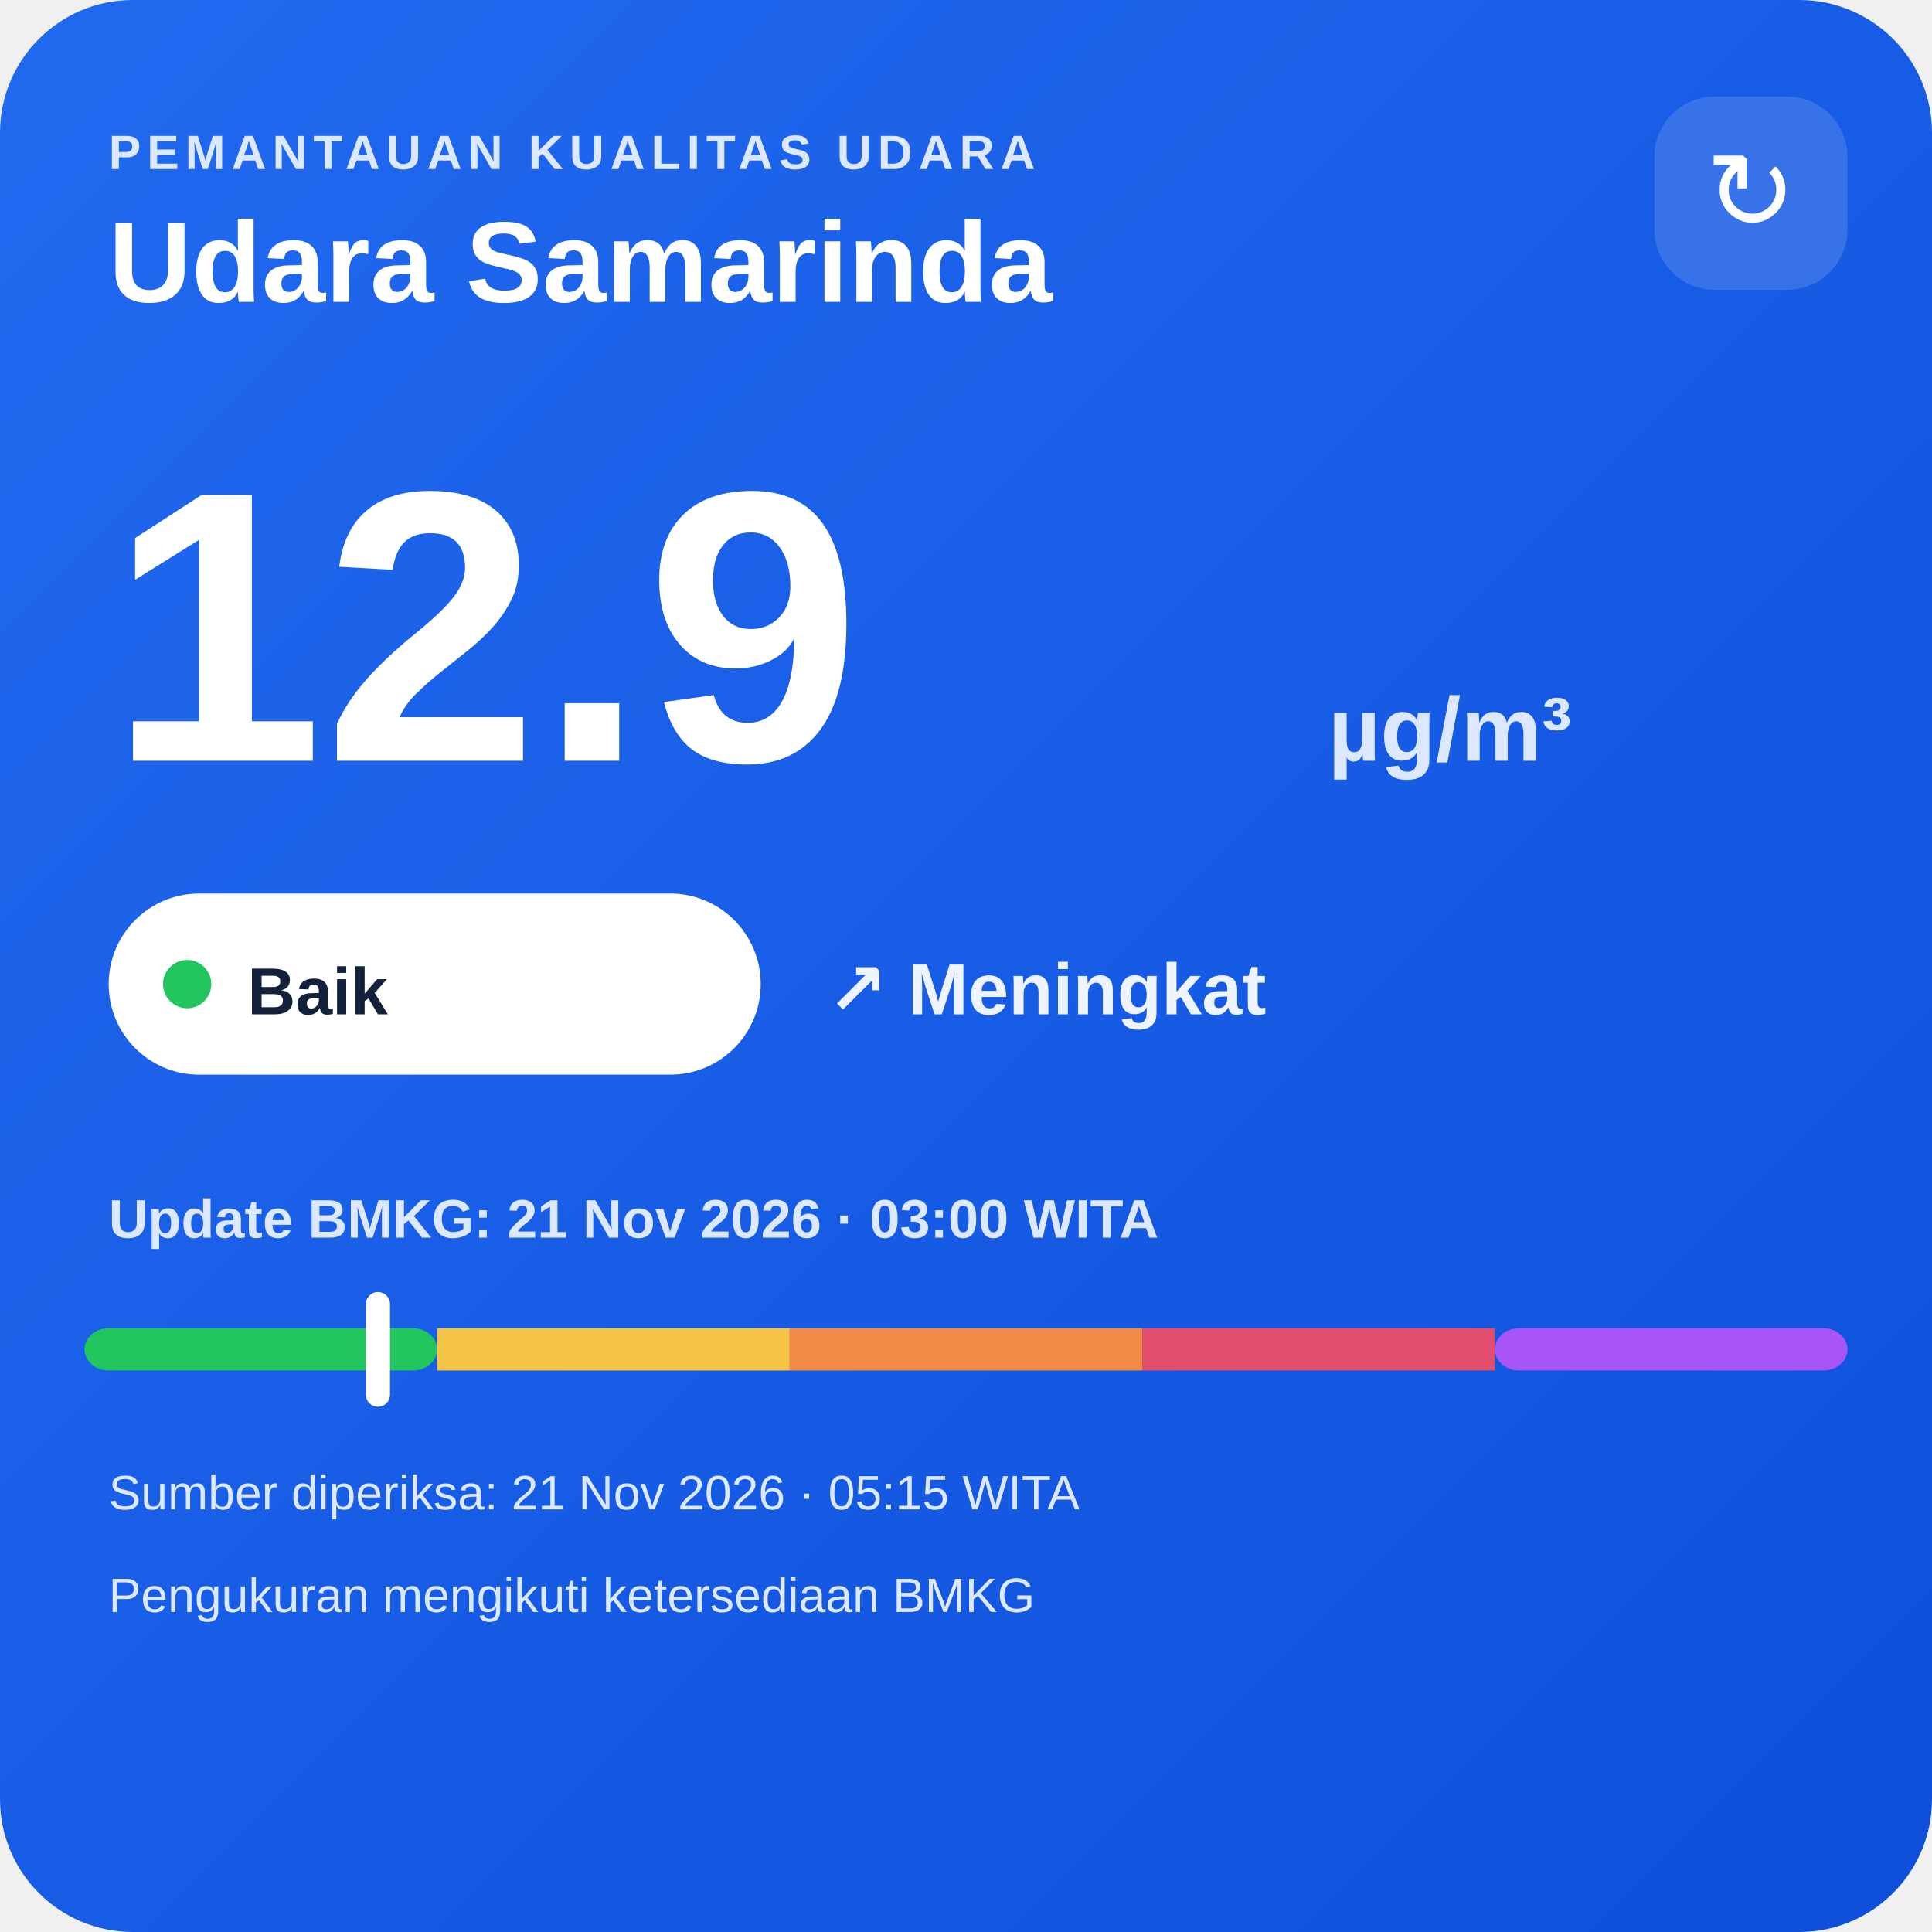
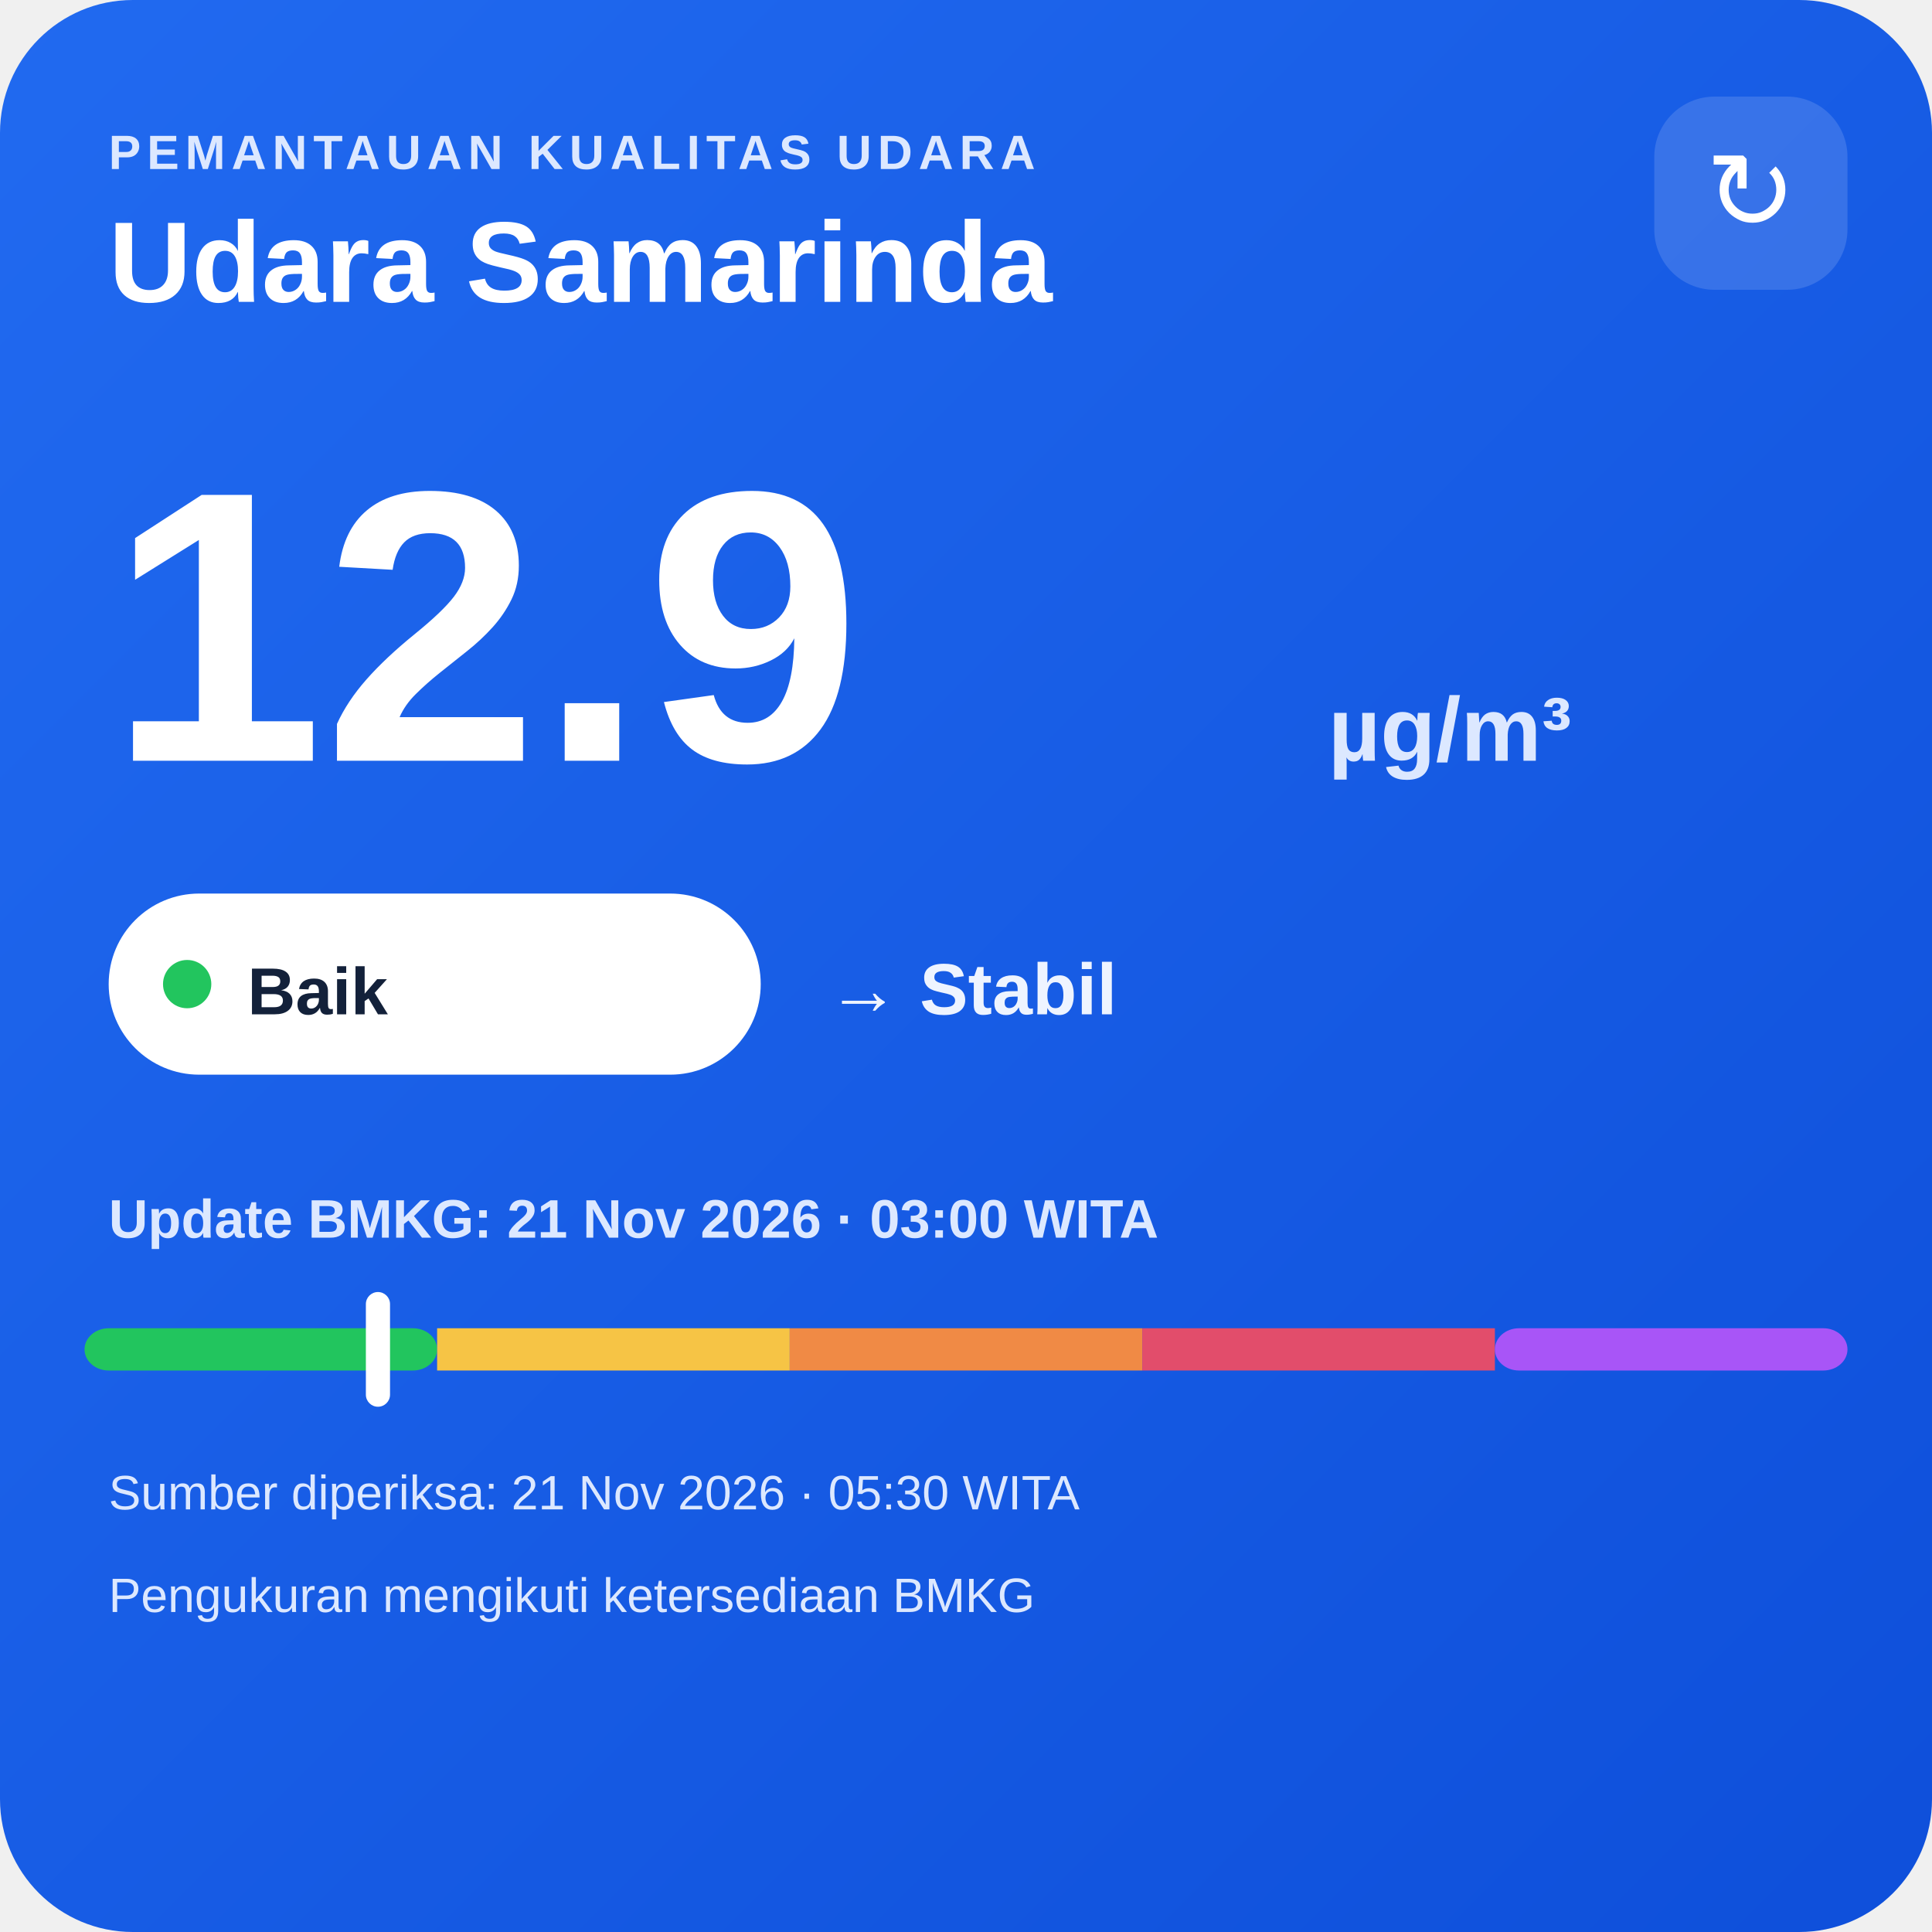
<svg xmlns="http://www.w3.org/2000/svg" width="320" height="320" viewBox="0 0 320 320">
  <defs>
    <linearGradient id="bg" x1="0" y1="0" x2="1" y2="1">
      <stop offset="0" stop-color="#216af0" />
      <stop offset="1" stop-color="#0e4fda" />
    </linearGradient>
  </defs>
  <rect width="320" height="320" rx="22" fill="url(#bg)" />
  <text x="18" y="28" fill="#dce8ff" font-family="Arial,sans-serif" font-size="8" font-weight="700" letter-spacing="1">PEMANTAUAN KUALITAS UDARA</text>
  <text x="18" y="50" fill="#ffffff" font-family="Arial,sans-serif" font-size="19" font-weight="700">Udara Samarinda</text>
  <rect x="274" y="16" width="32" height="32" rx="10" fill="#ffffff" fill-opacity=".14" />
  <text x="290" y="38" text-anchor="middle" fill="#ffffff" font-family="Arial,sans-serif" font-size="18">↻</text>
  <text x="18" y="126" fill="#ffffff" font-family="Arial,sans-serif" font-size="64" font-weight="800">12.9</text>
  <text x="220" y="126" fill="#dce8ff" font-family="Arial,sans-serif" font-size="15" font-weight="700">µg/m³</text>
  <rect x="18" y="148" width="108" height="30" rx="15" fill="#ffffff" />
  <circle cx="31" cy="163" r="4" fill="#22c55e" />
  <text x="41" y="168" fill="#13213a" font-family="Arial,sans-serif" font-size="11" font-weight="700">Baik</text>
-   <text x="137" y="168" fill="#eef4ff" font-family="Arial,sans-serif" font-size="12" font-weight="700">↗ Meningkat</text>
+   <text x="137" y="168" fill="#eef4ff" font-family="Arial,sans-serif" font-size="12" font-weight="700">→ Stabil</text>
  <text x="18" y="205" fill="#dce8ff" font-family="Arial,sans-serif" font-size="9" font-weight="700">Update BMKG: 21 Nov 2026 · 03:00 WITA</text>
  <rect x="14" y="220" width="58.4" height="7" rx="4" fill="#22c55e" />
  <rect x="72.4" y="220" width="58.4" height="7" fill="#f6c445" />
  <rect x="130.8" y="220" width="58.4" height="7" fill="#f08a45" />
  <rect x="189.2" y="220" width="58.4" height="7" fill="#e24d6b" />
  <rect x="247.6" y="220" width="58.4" height="7" rx="4" fill="#a855f7" />
  <rect x="60.6" y="214" width="4" height="19" rx="2" fill="#ffffff" />
-   <text x="18" y="250" fill="#dce8ff" font-family="Arial,sans-serif" font-size="8">Sumber diperiksa: 21 Nov 2026 · 05:15 WITA</text>
+   <text x="18" y="250" fill="#dce8ff" font-family="Arial,sans-serif" font-size="8">Sumber diperiksa: 21 Nov 2026 · 05:30 WITA</text>
  <text x="18" y="267" fill="#dce8ff" font-family="Arial,sans-serif" font-size="8">Pengukuran mengikuti ketersediaan BMKG</text>
</svg>
